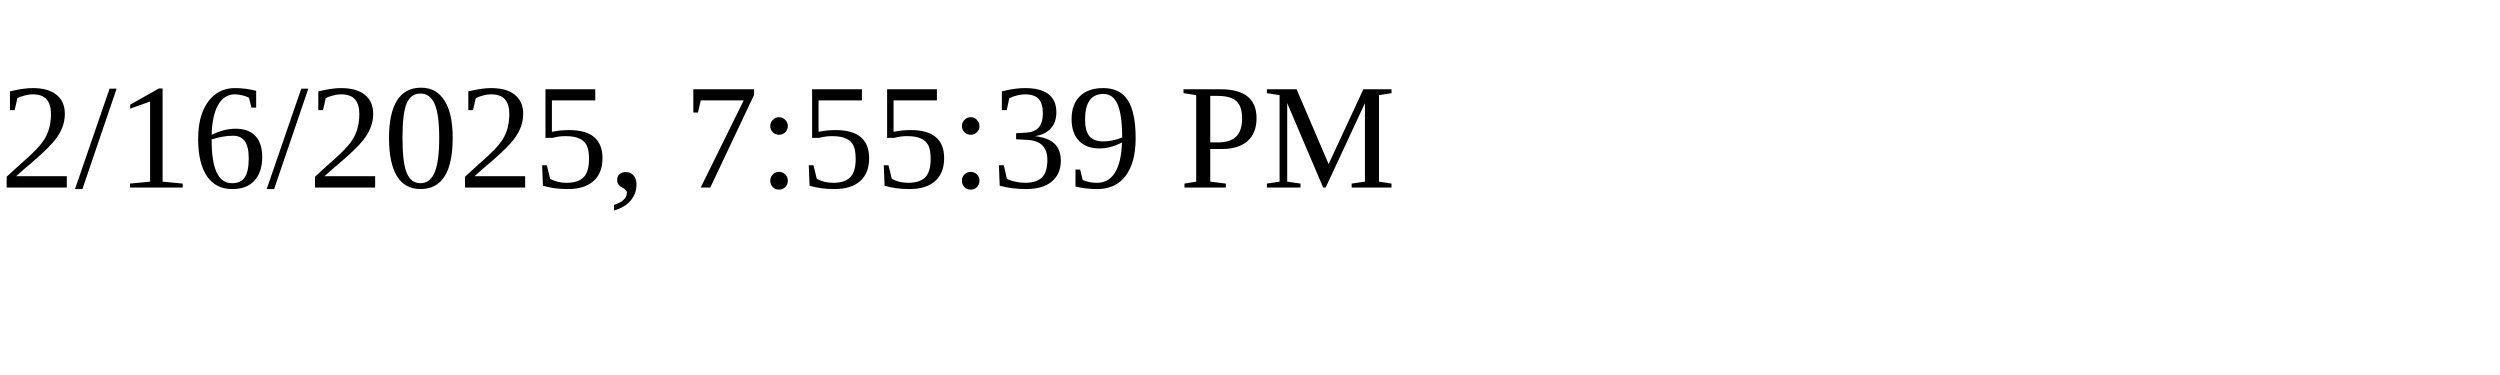
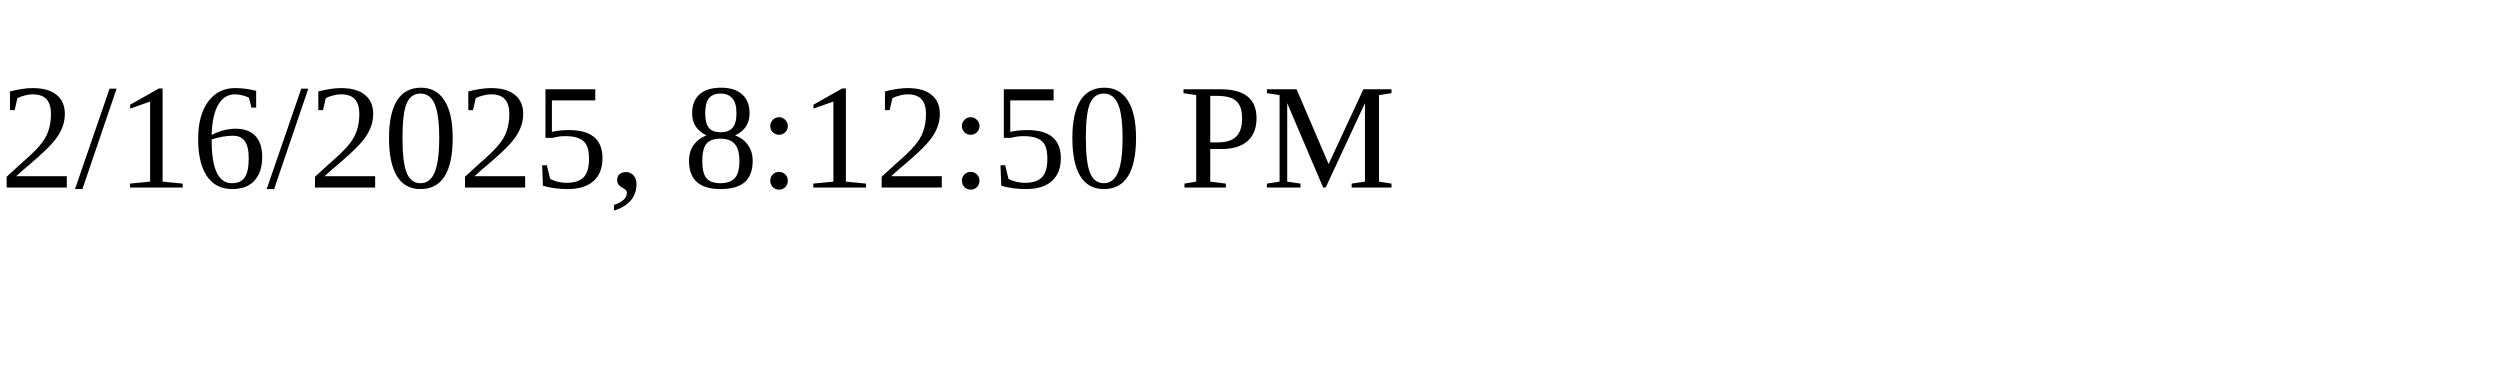
<svg xmlns="http://www.w3.org/2000/svg" height="30" width="200">
-   <text x="0" y="15">2/16/2025, 7:55:39 PM</text>
+   <text x="0" y="15">2/16/2025, 8:12:50 PM</text>
</svg>
